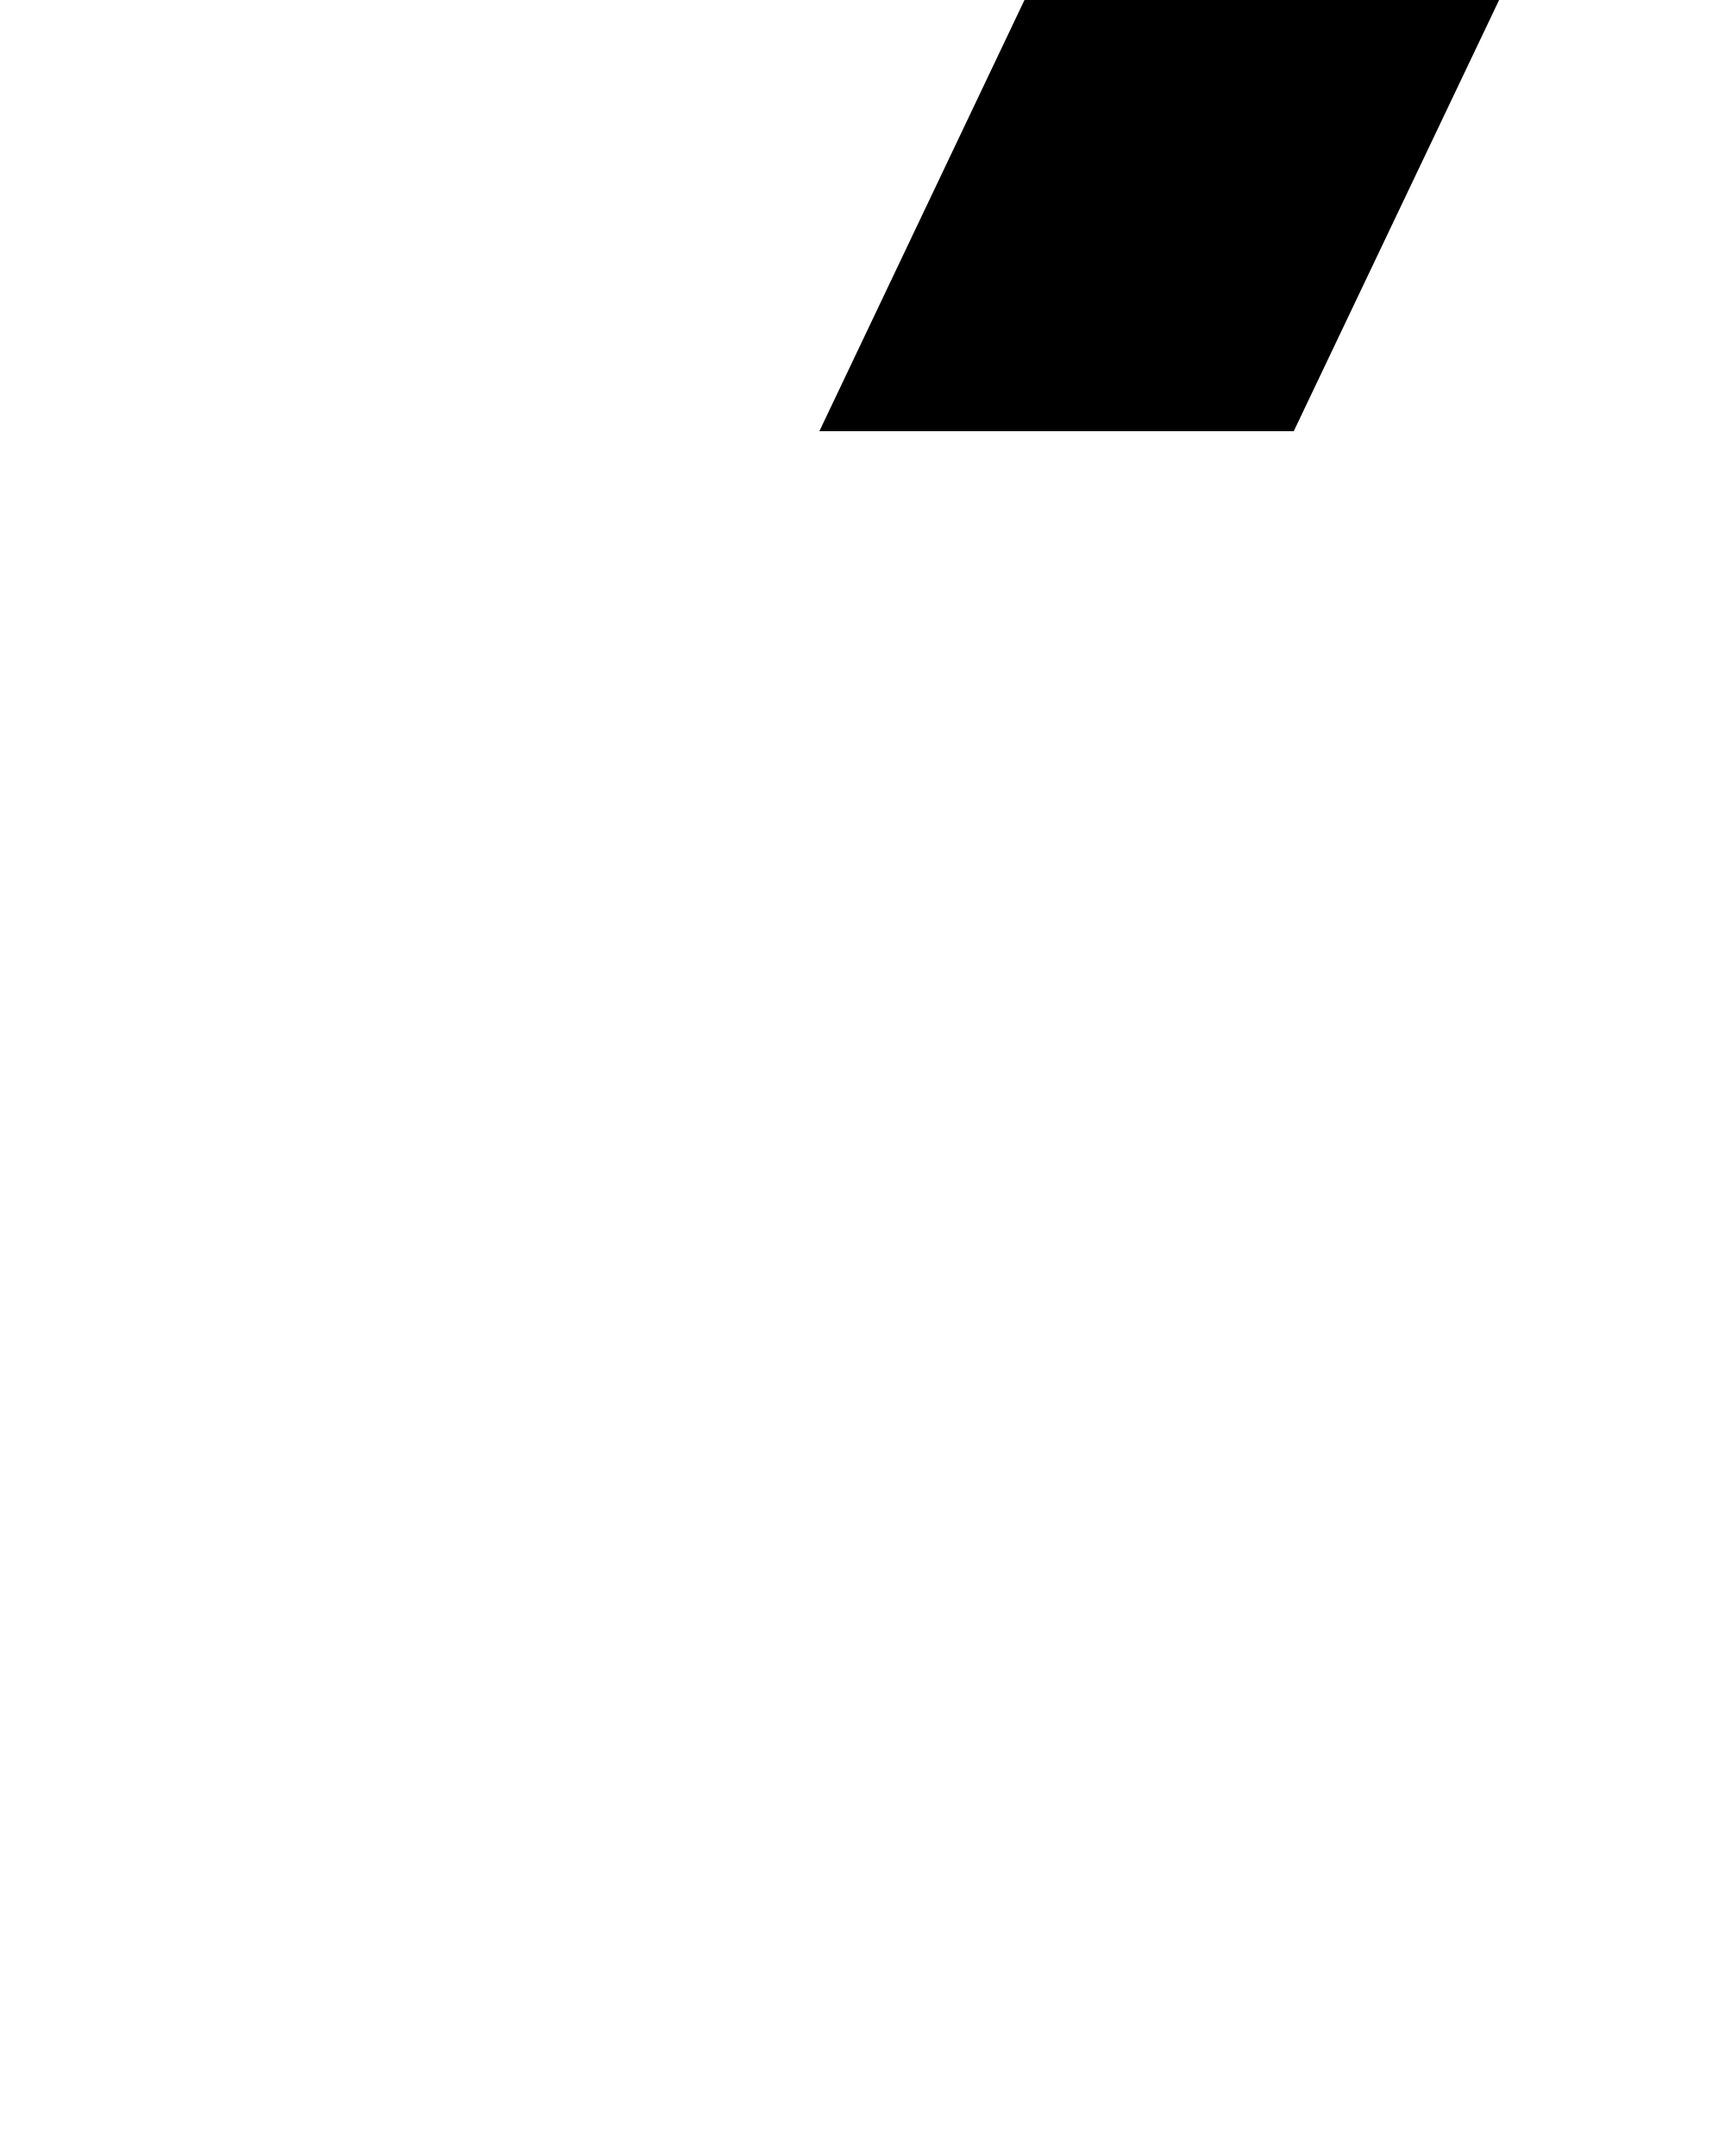
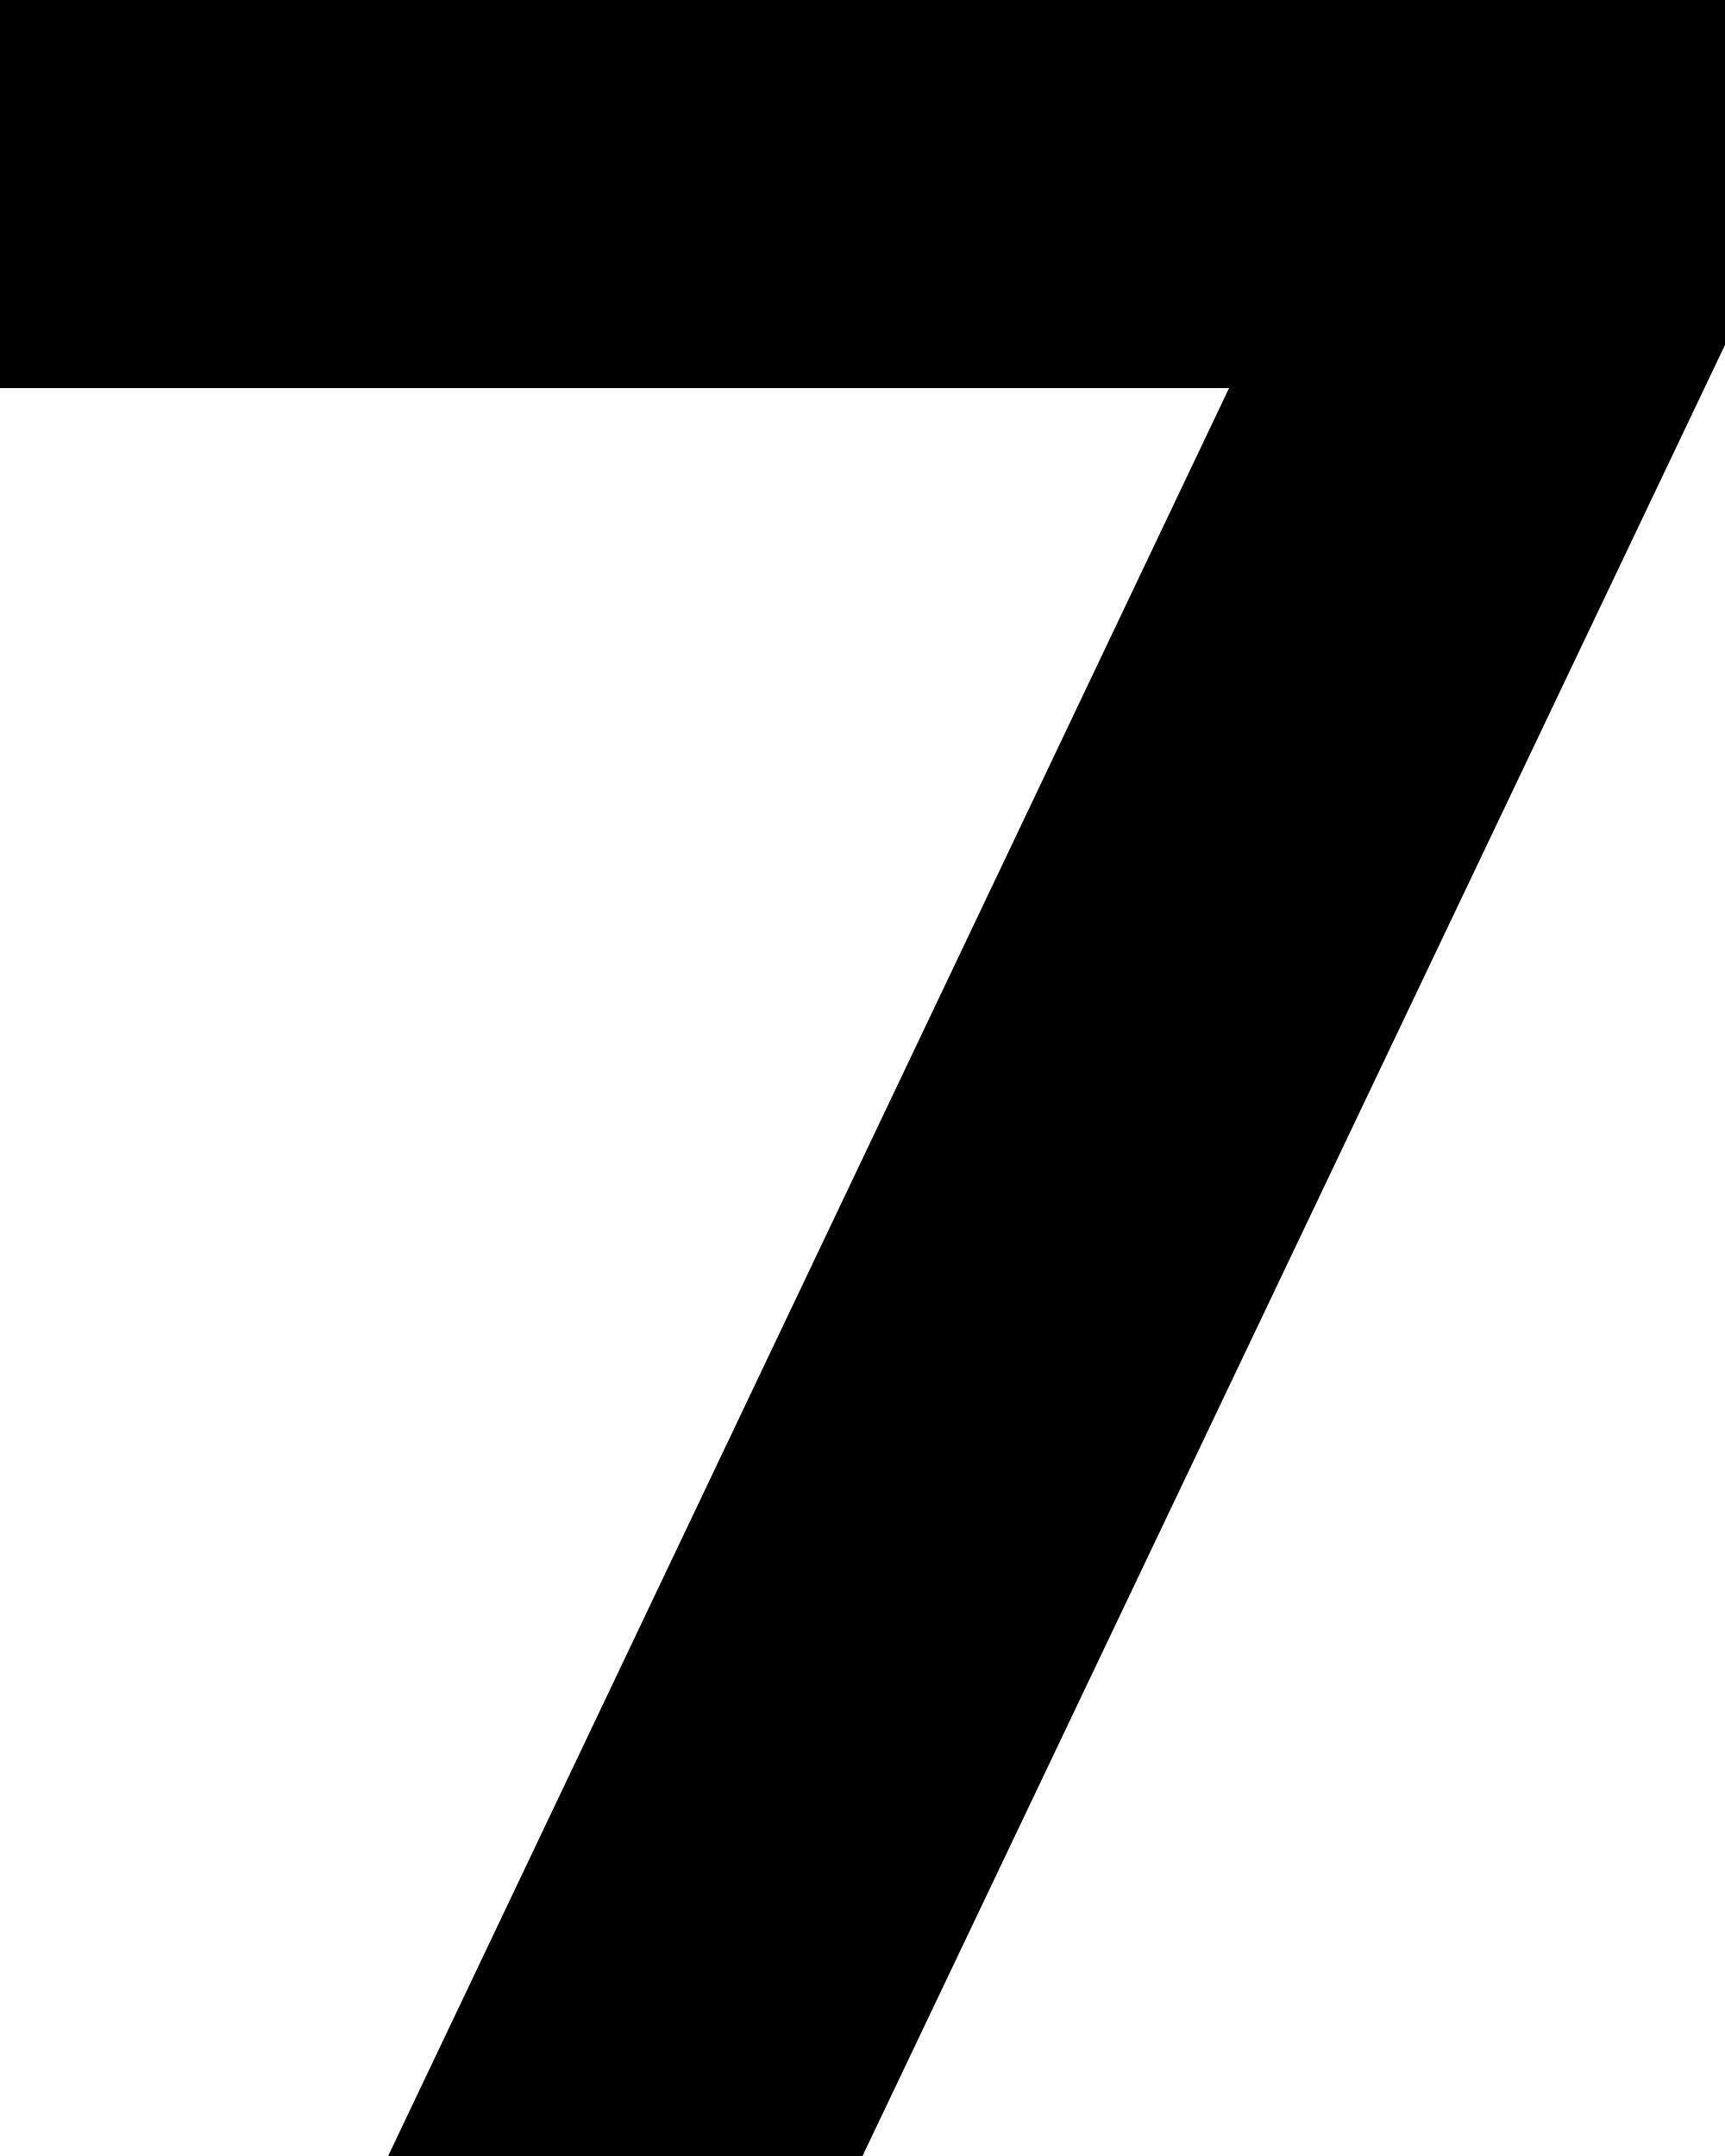
- <svg viewBox="55 0 400 500" transform="rotate(180 50 50) scale(-1,1)">
-   <g>
-     <path d="M255 0h-110l195 410h-285v90h400v-80z" />
-   </g>
+ <svg viewBox="0 0 400 500">
+   <path d="M 200 500 h -110 l 195 -410 h -285 v -90 h 400 v 80 z" />
</svg>
